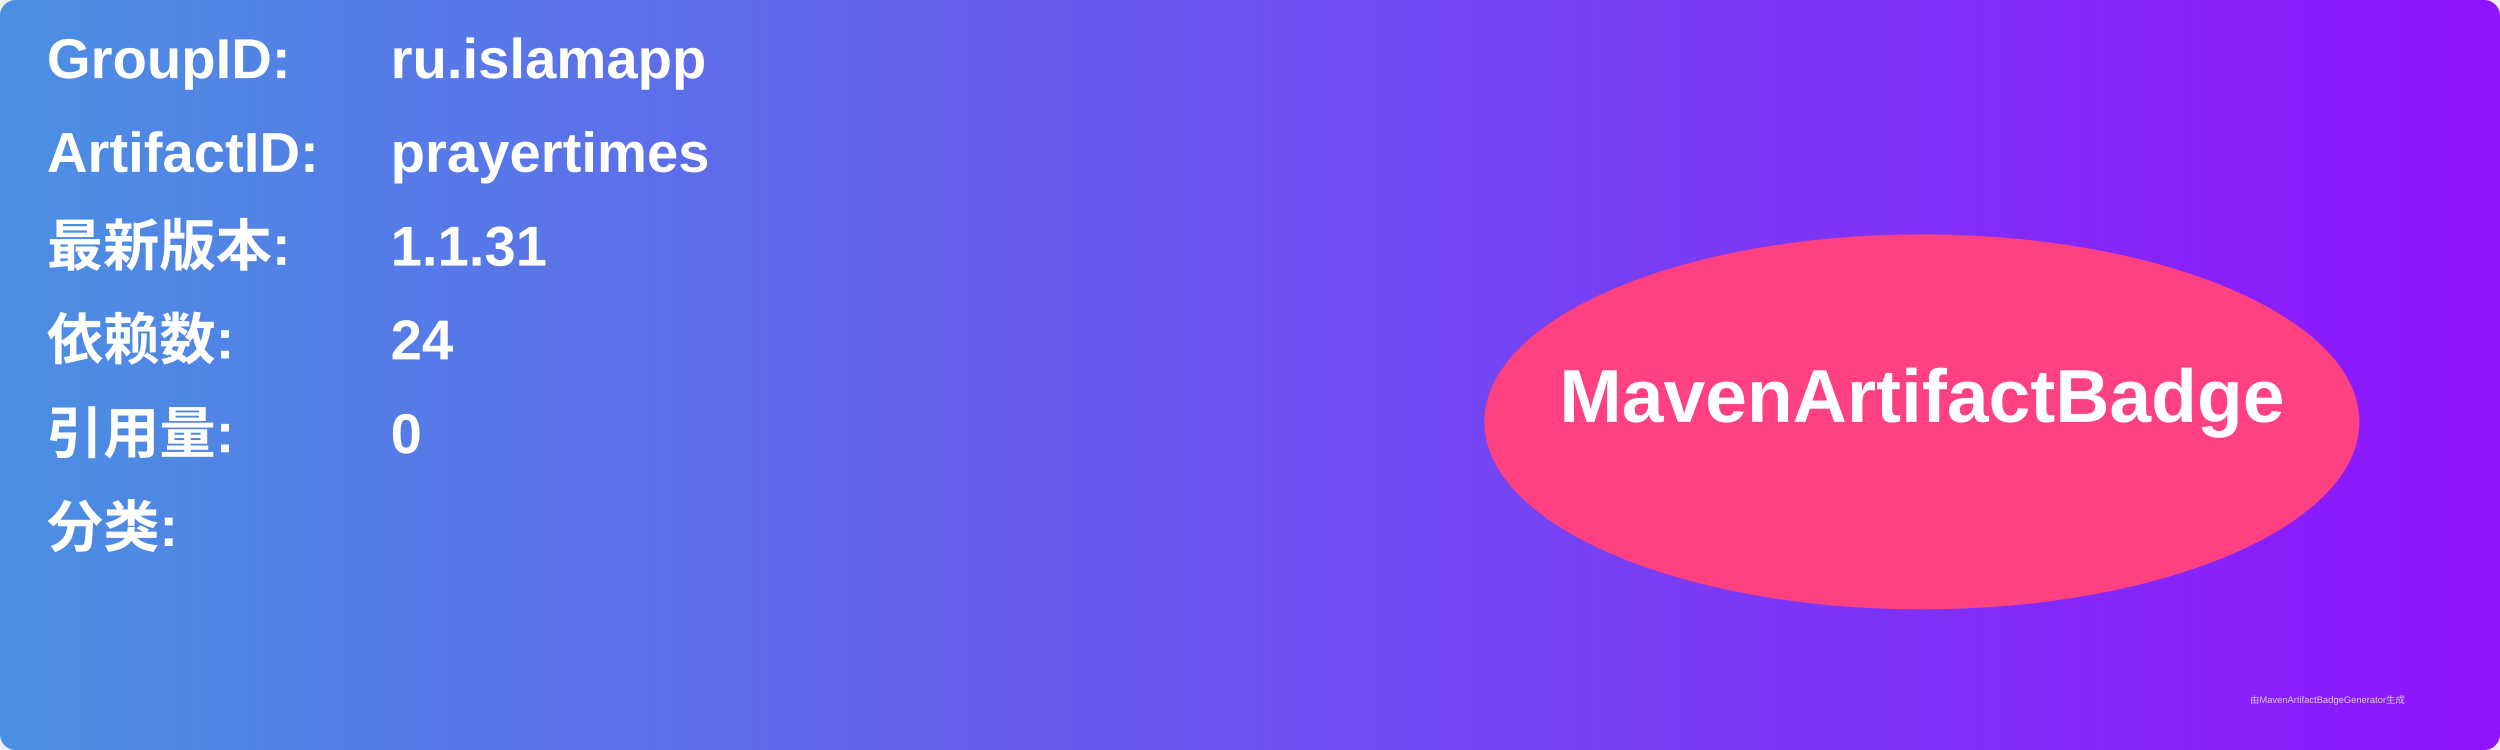
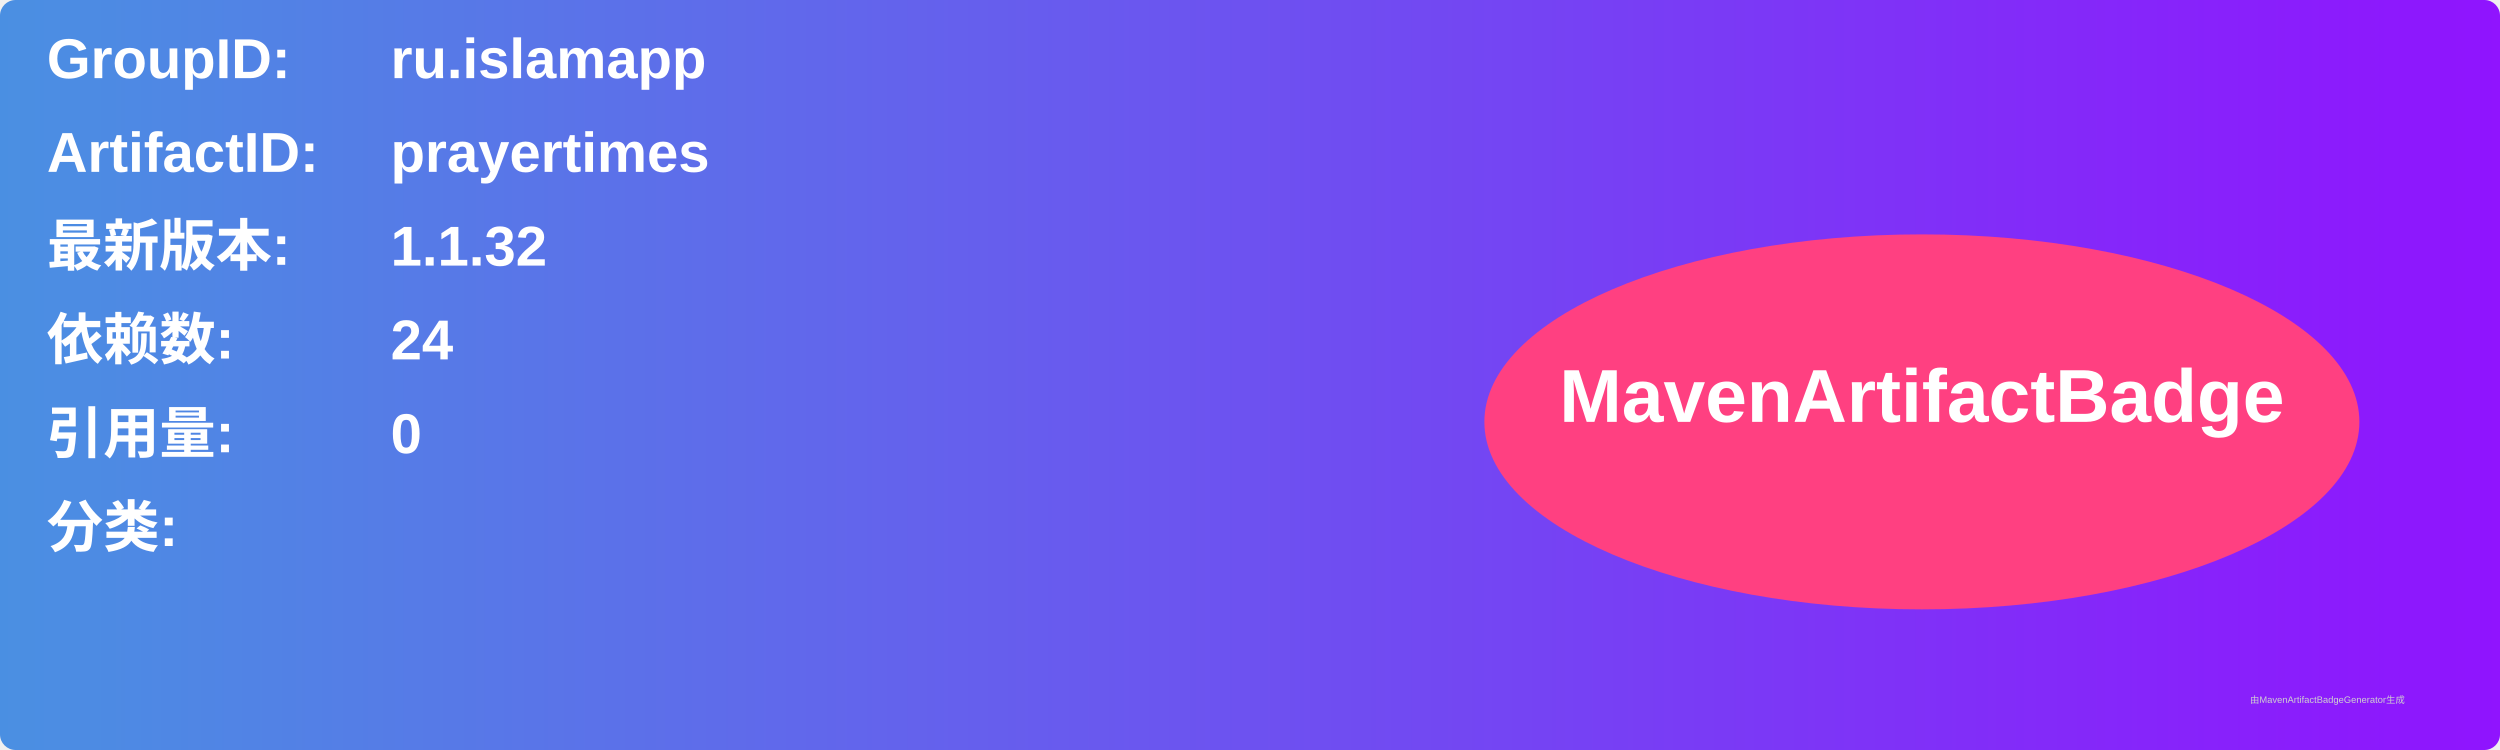
<svg xmlns="http://www.w3.org/2000/svg" width="800" height="240" viewBox="0 0 800 240">
  <linearGradient id="grad" x1="0%" y1="0%" x2="100%" y2="0%">
    <stop offset="0%" stop-color="#4a90e2" />
    <stop offset="100%" stop-color="#9013fe" />
  </linearGradient>
  <rect width="100%" height="100%" rx="5" ry="5" fill="url(#grad)" />
  <g transform="translate(15, 15)">
    <text x="0" y="10" font-family="Arial" font-size="18" fill="white" font-weight="bold" width="260">GroupID:</text>
    <text x="110" y="10" font-family="Arial" font-size="18" fill="white" font-weight="bold" width="460">ru.islamapp</text>
    <text x="0" y="40" font-family="Arial" font-size="18" fill="white" font-weight="bold" width="260">ArtifactID:</text>
    <text x="110" y="40" font-family="Arial" font-size="18" fill="white" font-weight="bold" width="460">prayertimes</text>
    <text x="0" y="70" font-family="Arial" font-size="18" fill="white" font-weight="bold">最新版本:</text>
    <text x="110" y="70" font-family="Arial" font-size="18" fill="white" font-weight="bold">
-       <tspan font-weight="bold">1.1.31</tspan>
+       <tspan font-weight="bold">1.1.32</tspan>
    </text>
    <text x="0" y="100" font-family="Arial" font-size="18" fill="white" font-weight="bold">依赖数: </text>
    <text x="110" y="100" font-family="Arial" font-size="18" fill="white">
      <tspan font-weight="bold">24</tspan>
    </text>
    <text x="0" y="130" font-family="Arial" font-size="18" fill="white" font-weight="bold">引用量: </text>
    <text x="110" y="130" font-family="Arial" font-size="18" fill="white">
      <tspan font-weight="bold">0</tspan>
    </text>
    <text x="0" y="160" font-family="Arial" font-size="18" fill="white" font-weight="bold">分类:</text>
    <text x="10" y="190" font-family="Arial" font-size="10" fill="white">
      <tspan font-weight="bold" />
    </text>
    <ellipse cx="600" cy="120" rx="140" ry="60" fill="#ff4081" />
    <text x="600" y="120" text-anchor="middle" font-family="Arial" font-size="24" fill="white" font-weight="bold">MavenArtifactBadge</text>
  </g>
  <text x="720" y="225" font-family="Arial" font-size="3" fill="#d0d0d0">由MavenArtifactBadgeGenerator生成</text>
</svg>
